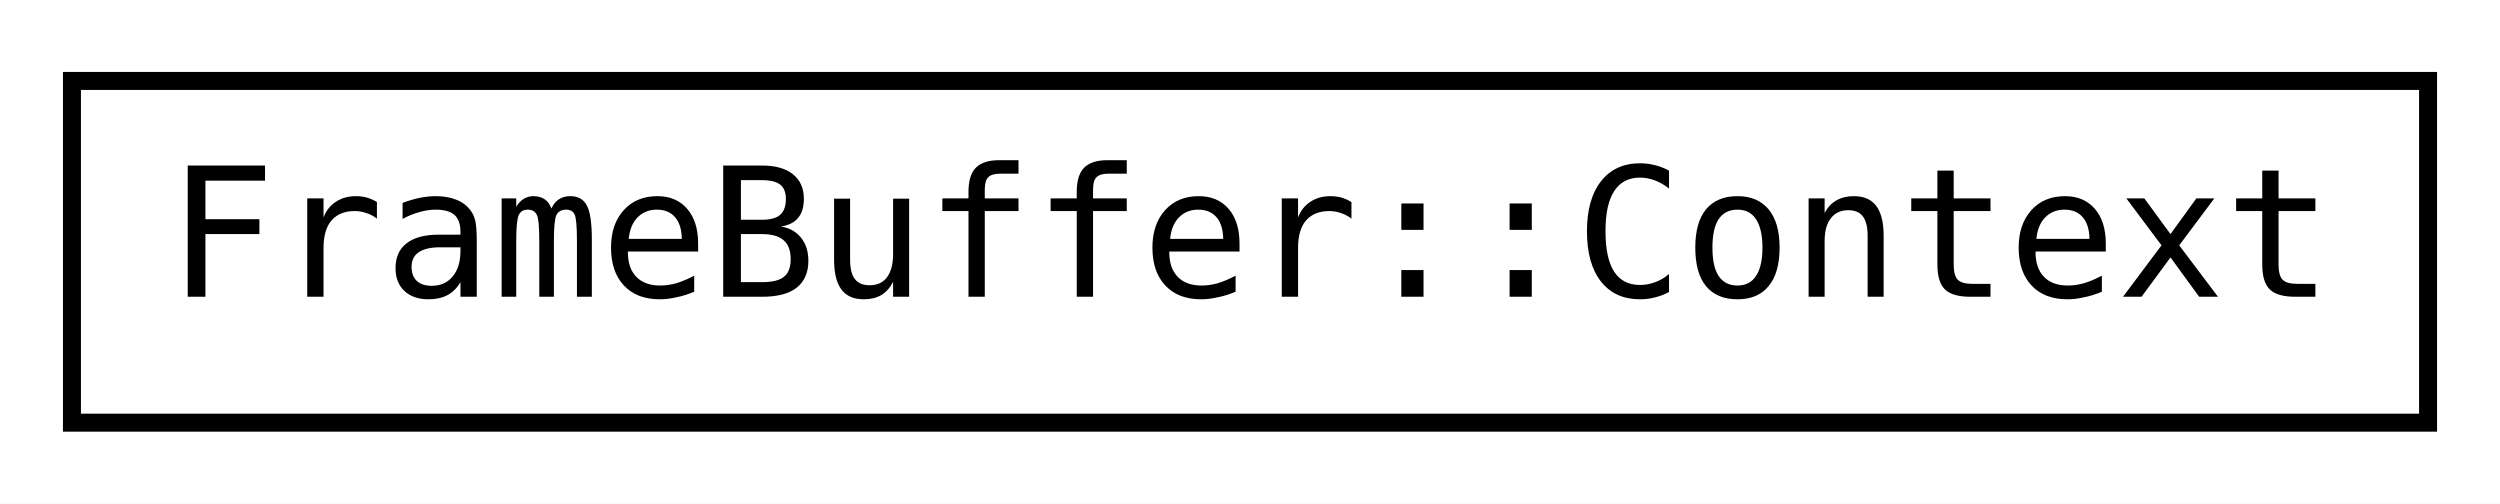
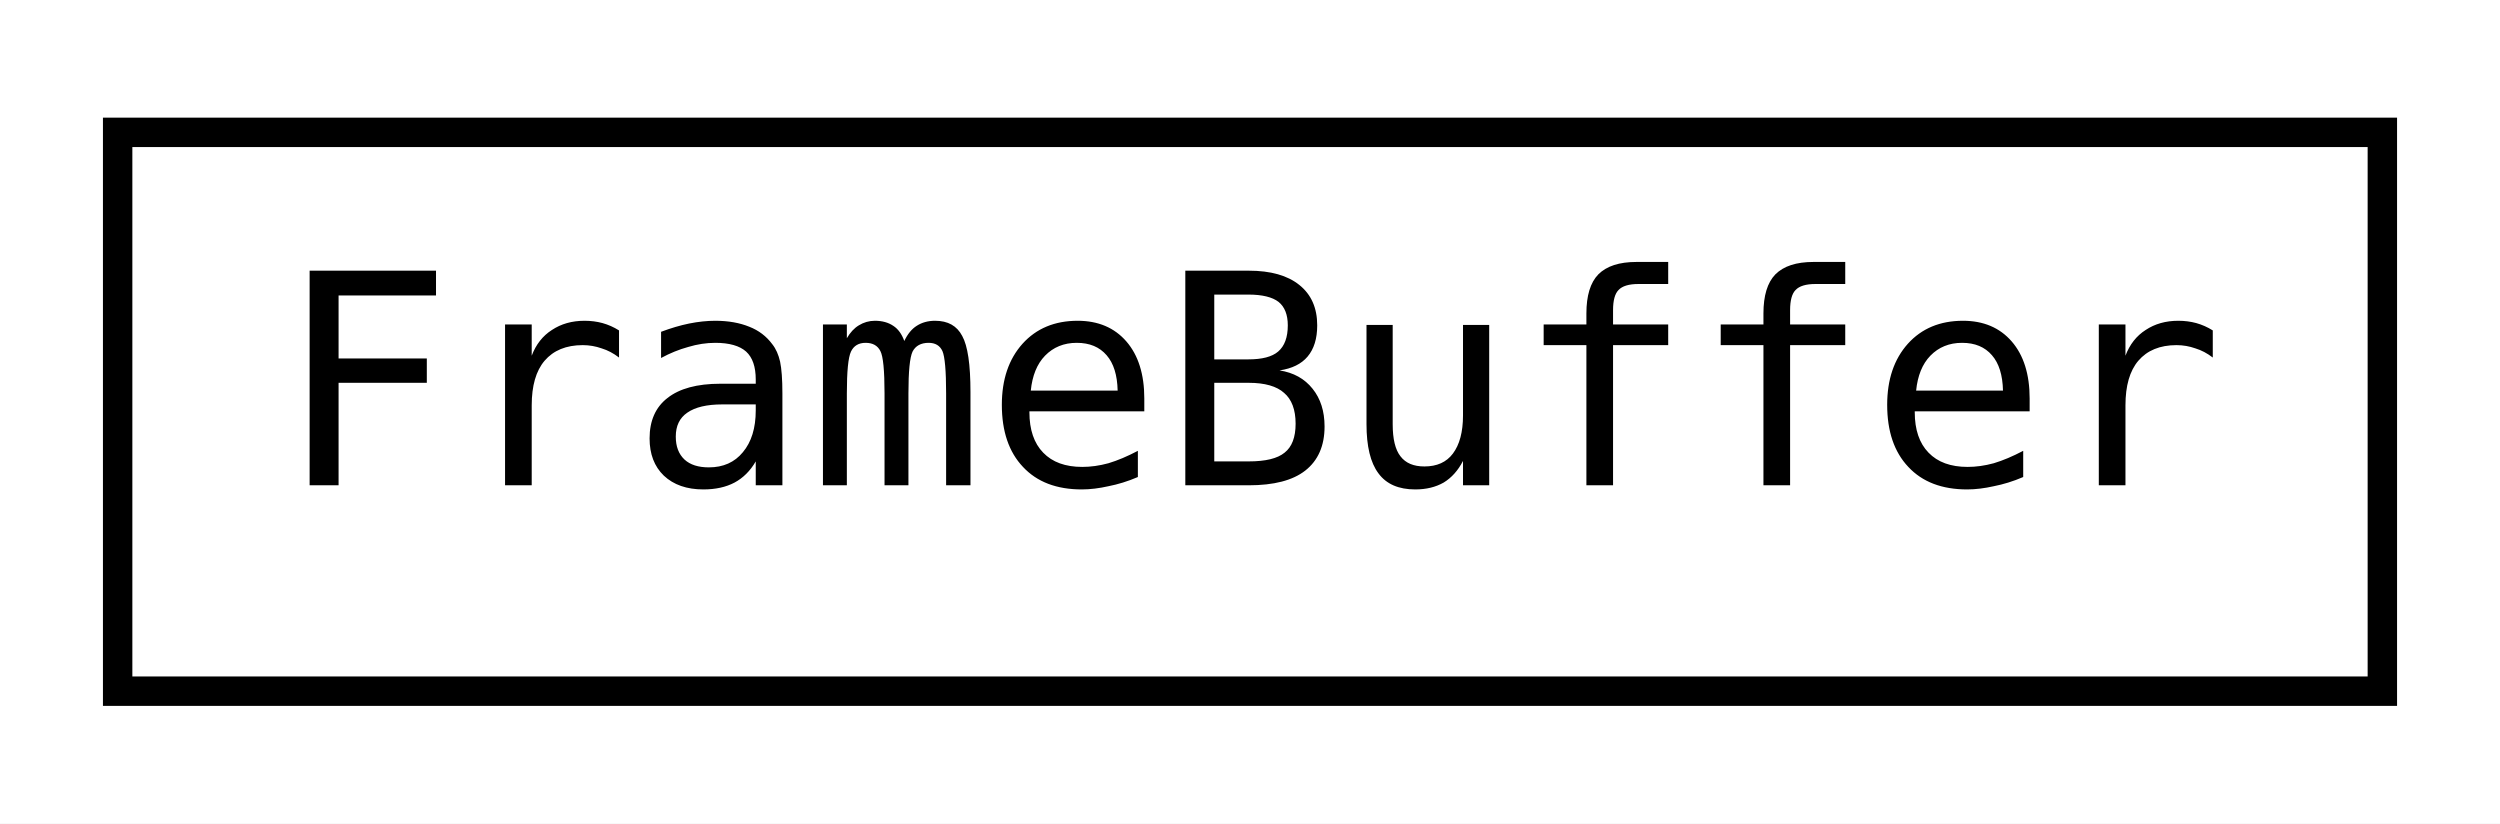
- <svg xmlns="http://www.w3.org/2000/svg" xmlns:xlink="http://www.w3.org/1999/xlink" width="139pt" height="28pt" viewBox="0.00 0.00 139.00 28.00">
+ <svg xmlns="http://www.w3.org/2000/svg" xmlns:xlink="http://www.w3.org/1999/xlink" width="85pt" height="28pt" viewBox="0.00 0.00 85.00 28.00">
  <g id="graph0" class="graph" transform="scale(1 1) rotate(0) translate(4 24)">
-     <polygon fill="white" stroke="transparent" points="-4,4 -4,-24 135,-24 135,4 -4,4" />
+     <polygon fill="white" stroke="transparent" points="-4,4 -4,-24 81,-24 81,4 -4,4" />
    <g id="node1" class="node">
      <g id="a_node1">
-         <a xlink:href="structjngl_1_1FrameBuffer_1_1Context.html" target="_top" xlink:title="Lifetime object when the FrameBuffer is in use.">
-           <polygon fill="white" stroke="black" points="0,-0.5 0,-19.5 131,-19.5 131,-0.5 0,-0.5" />
-           <text text-anchor="middle" x="65.5" y="-7.5" font-family="'Consolas',monospace" font-size="10.00">FrameBuffer::Context</text>
+         <a xlink:href="classjngl_1_1FrameBuffer.html" target="_top" xlink:title="Image framebuffer object which can be rendered on.">
+           <polygon fill="white" stroke="black" points="0,-0.5 0,-19.5 77,-19.5 77,-0.5 0,-0.5" />
+           <text text-anchor="middle" x="38.5" y="-7.5" font-family="'Consolas',monospace" font-size="10.00">FrameBuffer</text>
        </a>
      </g>
    </g>
  </g>
</svg>
